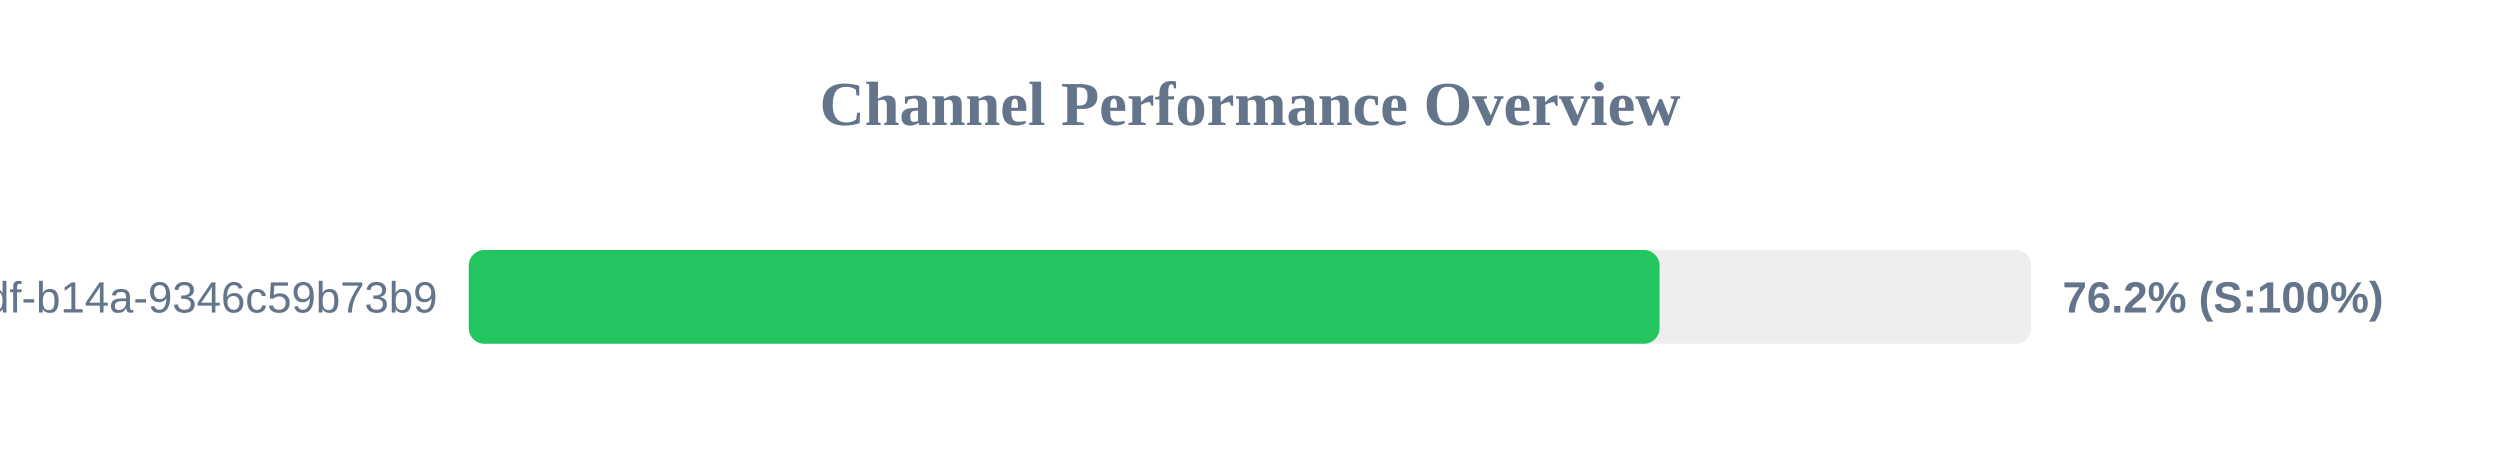
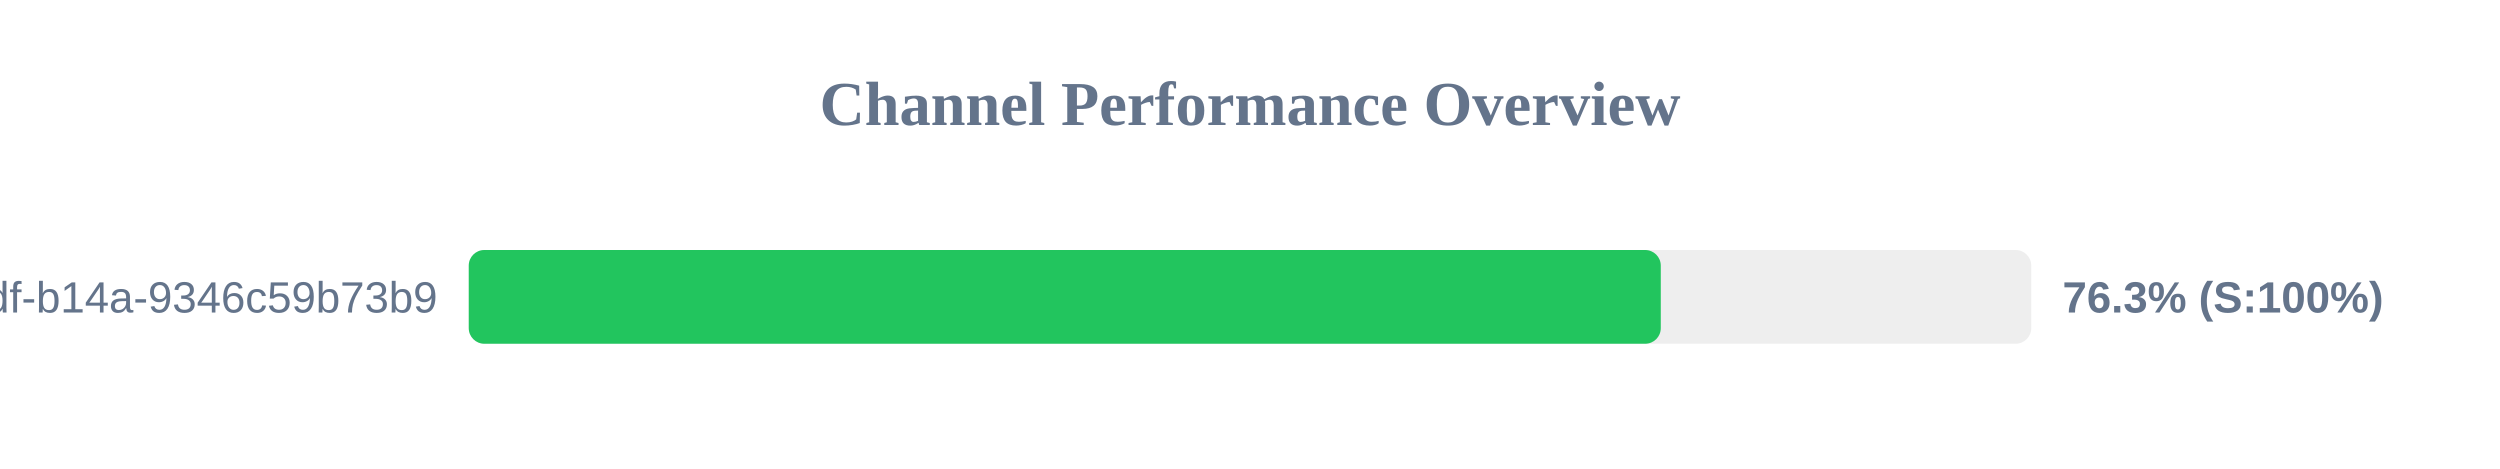
<svg xmlns="http://www.w3.org/2000/svg" width="800" height="150" version="1.1">
  <style>
        .row { font: 14px Arial; fill: #64748b; }
        .score { font: bold 14px Arial; fill: #64748b; }
    </style>
  <text x="400" y="40" text-anchor="middle" font-size="20px" font-weight="bold" fill="#64748b">Channel Performance Overview</text>
  <rect x="150" y="80" width="500" height="30" fill="#eee" rx="5" />
-   <rect x="150" y="80" width="381.05" height="30" fill="#22c55e" rx="5" />
+   <rect x="150" y="80" width="381.45" height="30" fill="#22c55e" rx="5" />
  <text x="140" y="100" text-anchor="end" class="row">?uuid=55ca7a9e-cf90-49df-b14a-9346c59b73b9</text>
-   <text x="660" y="100" text-anchor="start" class="score">76.2% (S:100%)</text>
+   <text x="660" y="100" text-anchor="start" class="score">76.3% (S:100%)</text>
</svg>
